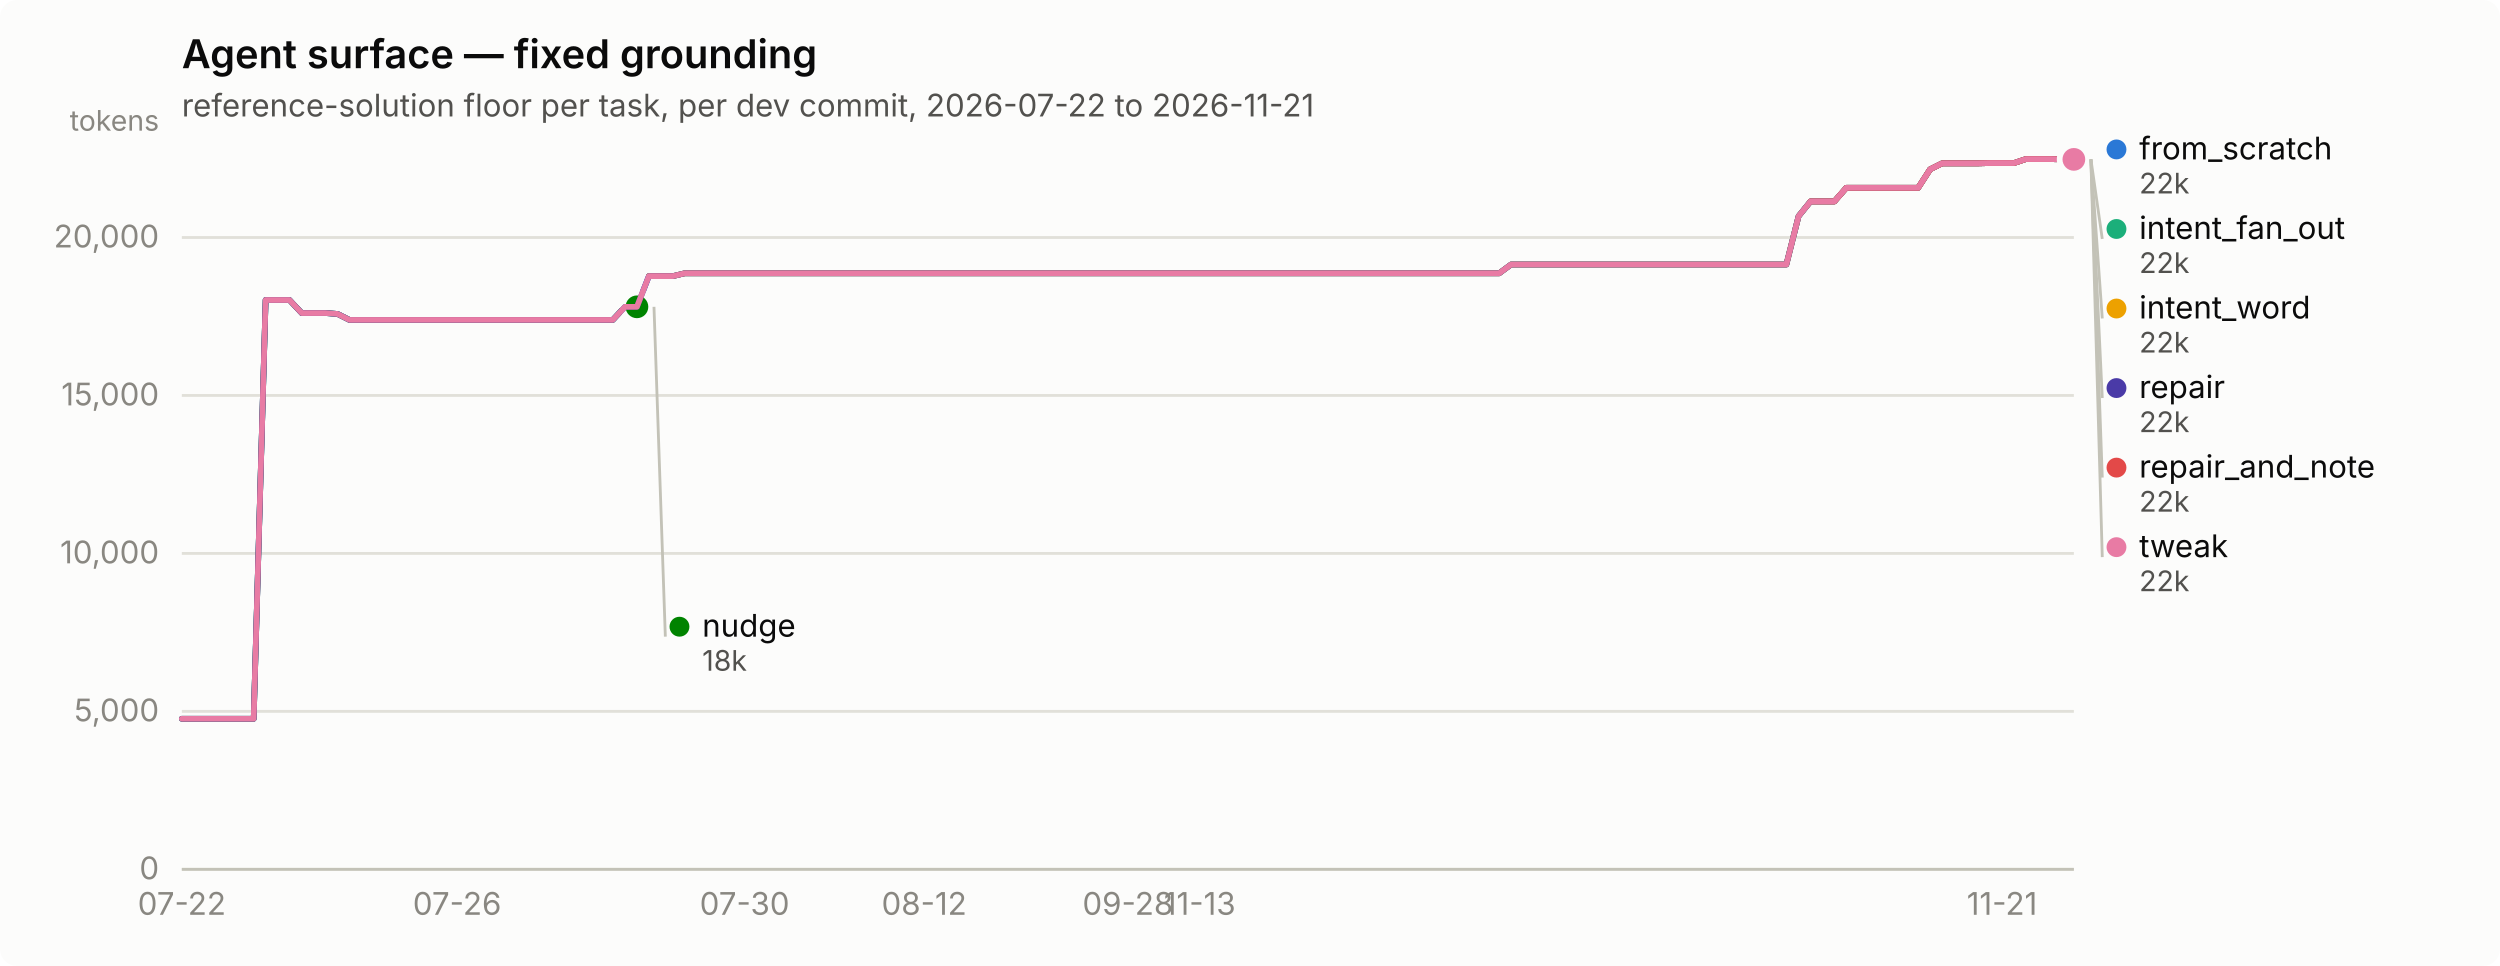
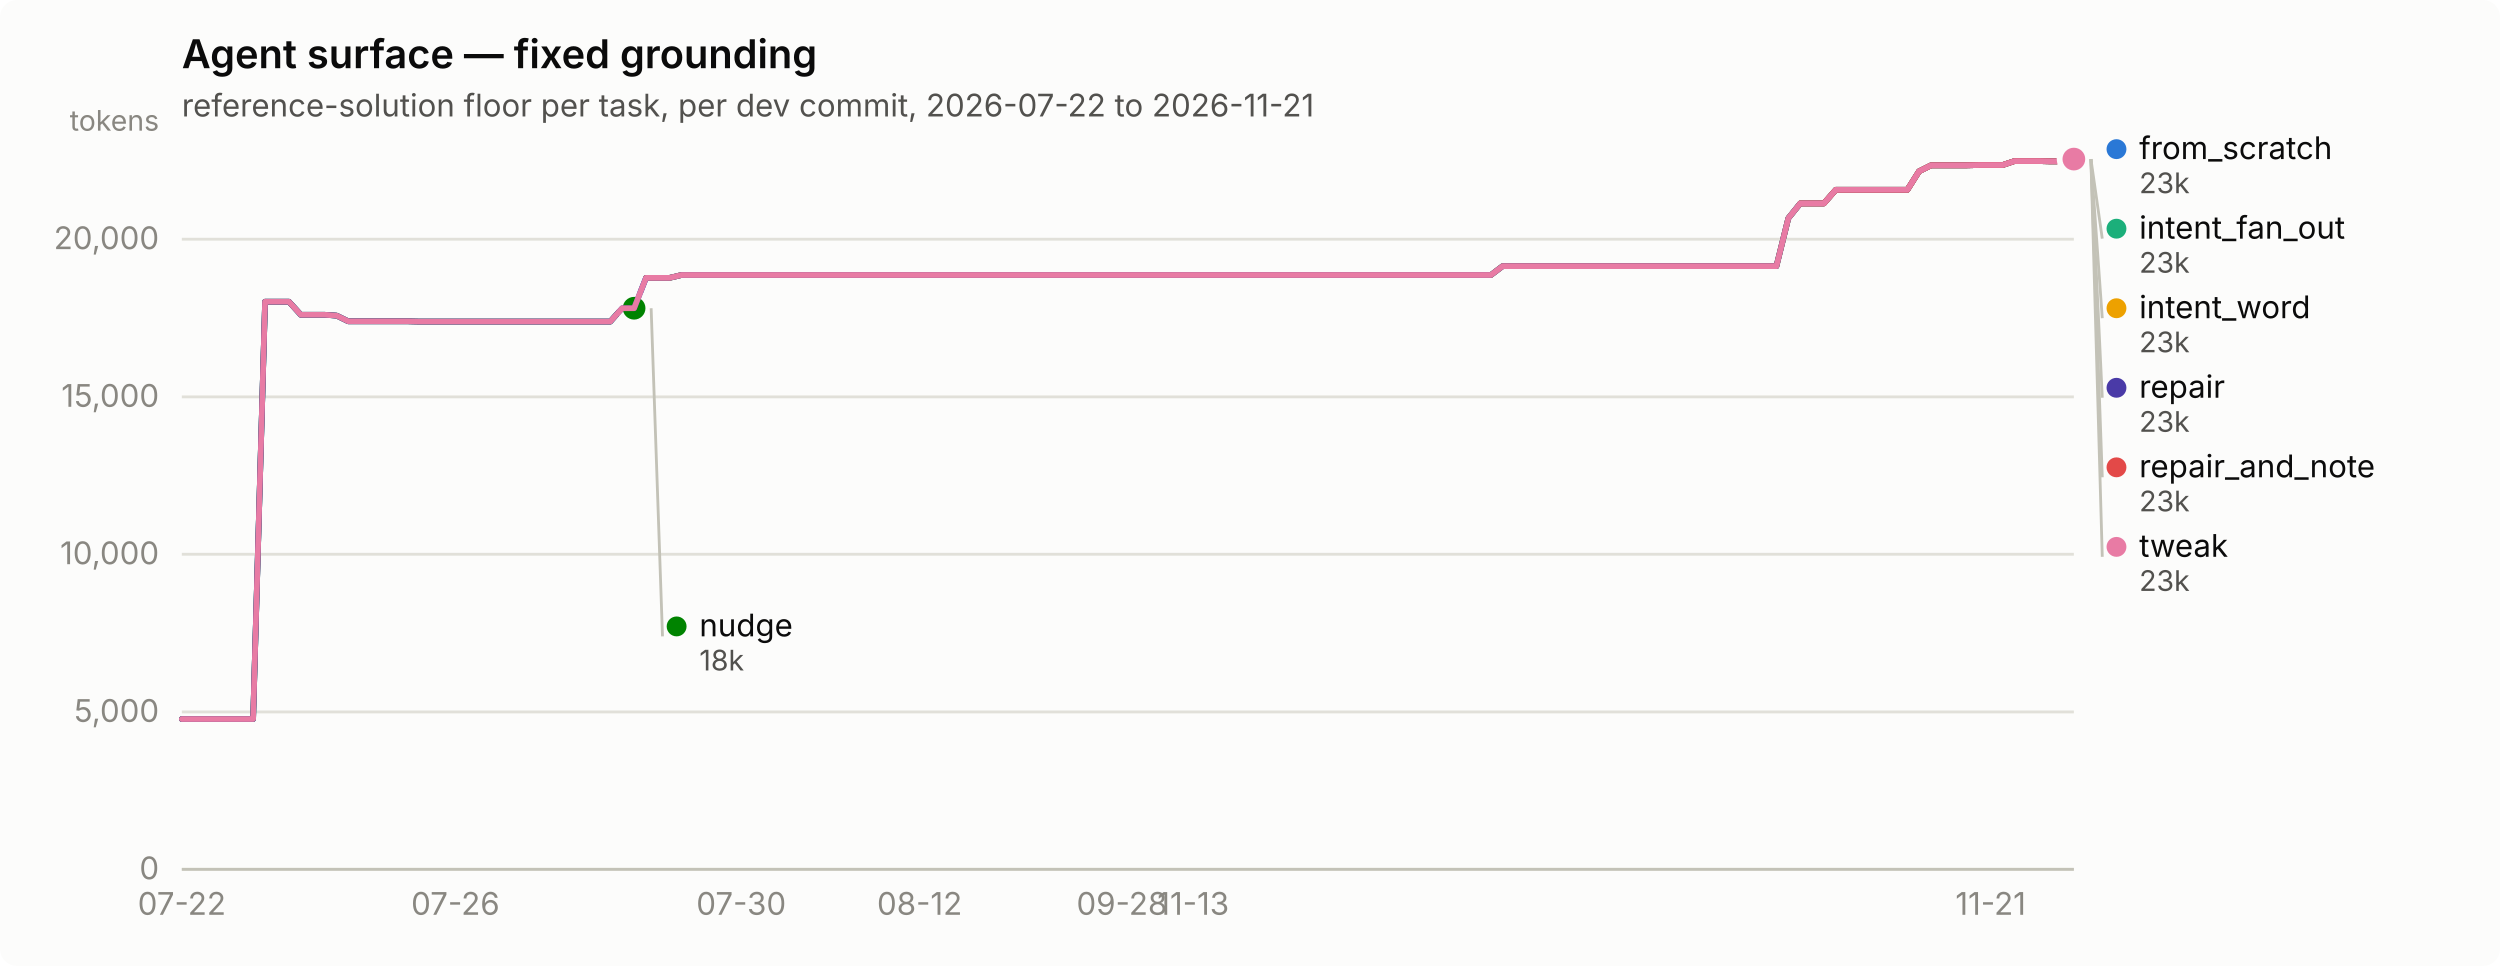
<svg xmlns="http://www.w3.org/2000/svg" width="880" height="340" viewBox="0 0 880 340" role="img" aria-label="Agent surface — fixed grounding">
  <rect width="880" height="340" rx="6" fill="#fcfcfb" />
  <text x="64" y="24" font-family="system-ui, -apple-system, &quot;Segoe UI&quot;, sans-serif" font-size="14" font-weight="600" fill="#0b0b0b">Agent surface — fixed grounding</text>
  <text x="64" y="41" font-family="system-ui, -apple-system, &quot;Segoe UI&quot;, sans-serif" font-size="11" fill="#52514e">reference-solution floor per task, per dev commit, 2026-07-22 to 2026-11-21</text>
  <line x1="64" y1="306.0" x2="730" y2="306.0" stroke="#e1e0d9" stroke-width="1" />
  <text x="56" y="309.5" text-anchor="end" font-family="system-ui, -apple-system, &quot;Segoe UI&quot;, sans-serif" font-size="11" style="font-variant-numeric: tabular-nums" fill="#898781">0</text>
-   <line x1="64" y1="250.4" x2="730" y2="250.4" stroke="#e1e0d9" stroke-width="1" />
-   <text x="56" y="253.9" text-anchor="end" font-family="system-ui, -apple-system, &quot;Segoe UI&quot;, sans-serif" font-size="11" style="font-variant-numeric: tabular-nums" fill="#898781">5,000</text>
-   <line x1="64" y1="194.8" x2="730" y2="194.8" stroke="#e1e0d9" stroke-width="1" />
-   <text x="56" y="198.3" text-anchor="end" font-family="system-ui, -apple-system, &quot;Segoe UI&quot;, sans-serif" font-size="11" style="font-variant-numeric: tabular-nums" fill="#898781">10,000</text>
-   <line x1="64" y1="139.2" x2="730" y2="139.2" stroke="#e1e0d9" stroke-width="1" />
-   <text x="56" y="142.7" text-anchor="end" font-family="system-ui, -apple-system, &quot;Segoe UI&quot;, sans-serif" font-size="11" style="font-variant-numeric: tabular-nums" fill="#898781">15,000</text>
-   <line x1="64" y1="83.6" x2="730" y2="83.6" stroke="#e1e0d9" stroke-width="1" />
-   <text x="56" y="87.1" text-anchor="end" font-family="system-ui, -apple-system, &quot;Segoe UI&quot;, sans-serif" font-size="11" style="font-variant-numeric: tabular-nums" fill="#898781">20,000</text>
+   <line x1="64" y1="250.6" x2="730" y2="250.6" stroke="#e1e0d9" stroke-width="1" />
+   <text x="56" y="254.1" text-anchor="end" font-family="system-ui, -apple-system, &quot;Segoe UI&quot;, sans-serif" font-size="11" style="font-variant-numeric: tabular-nums" fill="#898781">5,000</text>
+   <line x1="64" y1="195.1" x2="730" y2="195.1" stroke="#e1e0d9" stroke-width="1" />
+   <text x="56" y="198.6" text-anchor="end" font-family="system-ui, -apple-system, &quot;Segoe UI&quot;, sans-serif" font-size="11" style="font-variant-numeric: tabular-nums" fill="#898781">10,000</text>
+   <line x1="64" y1="139.7" x2="730" y2="139.7" stroke="#e1e0d9" stroke-width="1" />
+   <text x="56" y="143.2" text-anchor="end" font-family="system-ui, -apple-system, &quot;Segoe UI&quot;, sans-serif" font-size="11" style="font-variant-numeric: tabular-nums" fill="#898781">15,000</text>
+   <line x1="64" y1="84.2" x2="730" y2="84.2" stroke="#e1e0d9" stroke-width="1" />
+   <text x="56" y="87.7" text-anchor="end" font-family="system-ui, -apple-system, &quot;Segoe UI&quot;, sans-serif" font-size="11" style="font-variant-numeric: tabular-nums" fill="#898781">20,000</text>
  <text x="56" y="46" text-anchor="end" font-family="system-ui, -apple-system, &quot;Segoe UI&quot;, sans-serif" font-size="10" fill="#898781">tokens</text>
  <line x1="64" y1="306" x2="730" y2="306" stroke="#c3c2b7" stroke-width="1" />
  <text x="64.0" y="322" text-anchor="middle" font-family="system-ui, -apple-system, &quot;Segoe UI&quot;, sans-serif" font-size="11" style="font-variant-numeric: tabular-nums" fill="#898781">07-22</text>
-   <text x="160.9" y="322" text-anchor="middle" font-family="system-ui, -apple-system, &quot;Segoe UI&quot;, sans-serif" font-size="11" style="font-variant-numeric: tabular-nums" fill="#898781">07-26</text>
-   <text x="262.1" y="322" text-anchor="middle" font-family="system-ui, -apple-system, &quot;Segoe UI&quot;, sans-serif" font-size="11" style="font-variant-numeric: tabular-nums" fill="#898781">07-30</text>
-   <text x="325.3" y="322" text-anchor="middle" font-family="system-ui, -apple-system, &quot;Segoe UI&quot;, sans-serif" font-size="11" style="font-variant-numeric: tabular-nums" fill="#898781">08-12</text>
-   <text x="397.0" y="322" text-anchor="middle" font-family="system-ui, -apple-system, &quot;Segoe UI&quot;, sans-serif" font-size="11" style="font-variant-numeric: tabular-nums" fill="#898781">09-28</text>
-   <text x="422.3" y="322" text-anchor="middle" font-family="system-ui, -apple-system, &quot;Segoe UI&quot;, sans-serif" font-size="11" style="font-variant-numeric: tabular-nums" fill="#898781">11-13</text>
-   <text x="704.7" y="322" text-anchor="middle" font-family="system-ui, -apple-system, &quot;Segoe UI&quot;, sans-serif" font-size="11" style="font-variant-numeric: tabular-nums" fill="#898781">11-21</text>
-   <path d="M64.0,253.0 L68.2,253.0 L72.4,253.0 L76.6,253.0 L80.9,253.0 L85.1,253.0 L89.3,253.0 L93.5,105.6 L97.7,105.6 L101.9,105.6 L106.2,110.2 L110.4,110.2 L114.6,110.2 L118.8,110.5 L123.0,112.6 L127.2,112.6 L131.4,112.6 L135.7,112.6 L139.9,112.6 L144.1,112.6 L148.3,112.6 L152.5,112.6 L156.7,112.6 L160.9,112.6 L165.2,112.6 L169.4,112.6 L173.6,112.6 L177.8,112.6 L182.0,112.6 L186.2,112.6 L190.5,112.6 L194.7,112.6 L198.9,112.6 L203.1,112.6 L207.3,112.6 L211.5,112.6 L215.7,112.6 L220.0,108.0 L224.2,108.0 L228.4,97.2 L232.6,97.2 L236.8,97.2 L241.0,96.2 L245.3,96.2 L249.5,96.2 L253.7,96.2 L257.9,96.2 L262.1,96.2 L266.3,96.2 L270.5,96.2 L274.8,96.2 L279.0,96.2 L283.2,96.2 L287.4,96.2 L291.6,96.2 L295.8,96.2 L300.1,96.2 L304.3,96.2 L308.5,96.2 L312.7,96.2 L316.9,96.2 L321.1,96.2 L325.3,96.2 L329.6,96.2 L333.8,96.2 L338.0,96.2 L342.2,96.2 L346.4,96.2 L350.6,96.2 L354.8,96.2 L359.1,96.2 L363.3,96.2 L367.5,96.2 L371.7,96.2 L375.9,96.2 L380.1,96.2 L384.4,96.2 L388.6,96.2 L392.8,96.2 L397.0,96.2 L401.2,96.2 L405.4,96.2 L409.6,96.2 L413.9,96.2 L418.1,96.2 L422.3,96.2 L426.5,96.2 L430.7,96.2 L434.9,96.2 L439.2,96.2 L443.4,96.2 L447.6,96.2 L451.8,96.2 L456.0,96.2 L460.2,96.2 L464.4,96.2 L468.7,96.2 L472.9,96.2 L477.1,96.2 L481.3,96.2 L485.5,96.2 L489.7,96.2 L493.9,96.2 L498.2,96.2 L502.4,96.2 L506.6,96.2 L510.8,96.2 L515.0,96.2 L519.2,96.2 L523.5,96.2 L527.7,96.2 L531.9,93.1 L536.1,93.1 L540.3,93.1 L544.5,93.1 L548.7,93.1 L553.0,93.1 L557.2,93.1 L561.4,93.1 L565.6,93.1 L569.8,93.1 L574.0,93.1 L578.3,93.1 L582.5,93.1 L586.7,93.1 L590.9,93.1 L595.1,93.1 L599.3,93.1 L603.5,93.1 L607.8,93.1 L612.0,93.1 L616.2,93.1 L620.4,93.1 L624.6,93.1 L628.8,93.1 L633.1,76.1 L637.3,70.9 L641.5,70.9 L645.7,70.9 L649.9,66.1 L654.1,66.1 L658.3,66.1 L662.6,66.1 L666.8,66.1 L671.0,66.1 L675.2,66.1 L679.4,59.6 L683.6,57.5 L687.8,57.5 L692.1,57.5 L696.3,57.5 L700.5,57.4 L704.7,57.4 L708.9,57.4 L713.1,56.0 L717.4,56.0 L721.6,56.0 L725.8,56.1 L730.0,56.1" fill="none" stroke="#2a78d6" stroke-width="2" stroke-linejoin="round" stroke-linecap="round" />
-   <circle cx="730.0" cy="56.1" r="6" fill="#fcfcfb" />
-   <circle cx="730.0" cy="56.1" r="4" fill="#2a78d6" />
-   <path d="M228.4,97.2 L232.6,97.2 L236.8,97.2 L241.0,96.2 L245.3,96.2 L249.5,96.2 L253.7,96.2 L257.9,96.2 L262.1,96.2 L266.3,96.2 L270.5,96.2 L274.8,96.2 L279.0,96.2 L283.2,96.2 L287.4,96.2 L291.6,96.2 L295.8,96.2 L300.1,96.2 L304.3,96.2 L308.5,96.2 L312.7,96.2 L316.9,96.2 L321.1,96.2 L325.3,96.2 L329.6,96.2 L333.8,96.2 L338.0,96.2 L342.2,96.2 L346.4,96.2 L350.6,96.2 L354.8,96.2 L359.1,96.2 L363.3,96.2 L367.5,96.2 L371.7,96.2 L375.9,96.2 L380.1,96.2 L384.4,96.2 L388.6,96.2 L392.8,96.2 L397.0,96.2 L401.2,96.2 L405.4,96.2 L409.6,96.2 L413.9,96.2 L418.1,96.2 L422.3,96.2 L426.5,96.2 L430.7,96.2 L434.9,96.2 L439.2,96.2 L443.4,96.2 L447.6,96.2 L451.8,96.2 L456.0,96.2 L460.2,96.2 L464.4,96.2 L468.7,96.2 L472.9,96.2 L477.1,96.2 L481.3,96.2 L485.5,96.2 L489.7,96.2 L493.9,96.2 L498.2,96.2 L502.4,96.2 L506.6,96.2 L510.8,96.2 L515.0,96.2 L519.2,96.2 L523.5,96.2 L527.7,96.2 L531.9,93.1 L536.1,93.1 L540.3,93.1 L544.5,93.1 L548.7,93.1 L553.0,93.1 L557.2,93.1 L561.4,93.1 L565.6,93.1 L569.8,93.1 L574.0,93.1 L578.3,93.1 L582.5,93.1 L586.7,93.1 L590.9,93.1 L595.1,93.1 L599.3,93.1 L603.5,93.1 L607.8,93.1 L612.0,93.1 L616.2,93.1 L620.4,93.1 L624.6,93.1 L628.8,93.1 L633.1,76.1 L637.3,70.9 L641.5,70.9 L645.7,70.9 L649.9,66.1 L654.1,66.1 L658.3,66.1 L662.6,66.1 L666.8,66.1 L671.0,66.1 L675.2,66.1 L679.4,59.6 L683.6,57.5 L687.8,57.5 L692.1,57.5 L696.3,57.5 L700.5,57.4 L704.7,57.4 L708.9,57.4 L713.1,56.0 L717.4,56.0 L721.6,56.0 L725.8,56.1 L730.0,56.1" fill="none" stroke="#1baf7a" stroke-width="2" stroke-linejoin="round" stroke-linecap="round" />
-   <circle cx="730.0" cy="56.1" r="6" fill="#fcfcfb" />
-   <circle cx="730.0" cy="56.1" r="4" fill="#1baf7a" />
-   <path d="M228.4,97.2 L232.6,97.2 L236.8,97.2 L241.0,96.2 L245.3,96.2 L249.5,96.2 L253.7,96.2 L257.9,96.2 L262.1,96.2 L266.3,96.2 L270.5,96.2 L274.8,96.2 L279.0,96.2 L283.2,96.2 L287.4,96.2 L291.6,96.2 L295.8,96.2 L300.1,96.2 L304.3,96.2 L308.5,96.2 L312.7,96.2 L316.9,96.2 L321.1,96.2 L325.3,96.2 L329.6,96.2 L333.8,96.2 L338.0,96.2 L342.2,96.2 L346.4,96.2 L350.6,96.2 L354.8,96.2 L359.1,96.2 L363.3,96.2 L367.5,96.2 L371.7,96.2 L375.9,96.2 L380.1,96.2 L384.4,96.2 L388.6,96.2 L392.8,96.2 L397.0,96.2 L401.2,96.2 L405.4,96.2 L409.6,96.2 L413.9,96.2 L418.1,96.2 L422.3,96.2 L426.5,96.2 L430.7,96.2 L434.9,96.2 L439.2,96.2 L443.4,96.2 L447.6,96.2 L451.8,96.2 L456.0,96.2 L460.2,96.2 L464.4,96.2 L468.7,96.2 L472.9,96.2 L477.1,96.2 L481.3,96.2 L485.5,96.2 L489.7,96.2 L493.9,96.2 L498.2,96.2 L502.4,96.2 L506.6,96.2 L510.8,96.2 L515.0,96.2 L519.2,96.2 L523.5,96.2 L527.7,96.2 L531.9,93.1 L536.1,93.1 L540.3,93.1 L544.5,93.1 L548.7,93.1 L553.0,93.1 L557.2,93.1 L561.4,93.1 L565.6,93.1 L569.8,93.1 L574.0,93.1 L578.3,93.1 L582.5,93.1 L586.7,93.1 L590.9,93.1 L595.1,93.1 L599.3,93.1 L603.5,93.1 L607.8,93.1 L612.0,93.1 L616.2,93.1 L620.4,93.1 L624.6,93.1 L628.8,93.1 L633.1,76.1 L637.3,70.9 L641.5,70.9 L645.7,70.9 L649.9,66.1 L654.1,66.1 L658.3,66.1 L662.6,66.1 L666.8,66.1 L671.0,66.1 L675.2,66.1 L679.4,59.6 L683.6,57.5 L687.8,57.5 L692.1,57.5 L696.3,57.5 L700.5,57.4 L704.7,57.4 L708.9,57.4 L713.1,56.0 L717.4,56.0 L721.6,56.0 L725.8,56.1 L730.0,56.1" fill="none" stroke="#eda100" stroke-width="2" stroke-linejoin="round" stroke-linecap="round" />
-   <circle cx="730.0" cy="56.1" r="6" fill="#fcfcfb" />
-   <circle cx="730.0" cy="56.1" r="4" fill="#eda100" />
-   <path d="M64.0,253.0 L68.2,253.0 L72.4,253.0 L76.6,253.0 L80.9,253.0 L85.1,253.0 L89.3,253.0 L93.5,105.6 L97.7,105.6 L101.9,105.6 L106.2,110.2 L110.4,110.2 L114.6,110.2 L118.8,110.5 L123.0,112.6 L127.2,112.6 L131.4,112.6 L135.7,112.6 L139.9,112.6 L144.1,112.6 L148.3,112.6 L152.5,112.6 L156.7,112.6 L160.9,112.6 L165.2,112.6 L169.4,112.6 L173.6,112.6 L177.8,112.6 L182.0,112.6 L186.2,112.6 L190.5,112.6 L194.7,112.6 L198.9,112.6 L203.1,112.6 L207.3,112.6 L211.5,112.6 L215.7,112.6 L220.0,108.0 L224.2,108.0" fill="none" stroke="#008300" stroke-width="2" stroke-linejoin="round" stroke-linecap="round" />
-   <circle cx="224.2" cy="108.0" r="6" fill="#fcfcfb" />
-   <circle cx="224.2" cy="108.0" r="4" fill="#008300" />
-   <path d="M64.0,253.0 L68.2,253.0 L72.4,253.0 L76.6,253.0 L80.9,253.0 L85.1,253.0 L89.3,253.0 L93.5,105.6 L97.7,105.6 L101.9,105.6 L106.2,110.2 L110.4,110.2 L114.6,110.2 L118.8,110.5 L123.0,112.6 L127.2,112.6 L131.4,112.6 L135.7,112.6 L139.9,112.6 L144.1,112.6 L148.3,112.6 L152.5,112.6 L156.7,112.6 L160.9,112.6 L165.2,112.6 L169.4,112.6 L173.6,112.6 L177.8,112.6 L182.0,112.6 L186.2,112.6 L190.5,112.6 L194.7,112.6 L198.9,112.6 L203.1,112.6 L207.3,112.6 L211.5,112.6 L215.7,112.6 L220.0,108.0 L224.2,108.0 L228.4,97.2 L232.6,97.2 L236.8,97.2 L241.0,96.2 L245.3,96.2 L249.5,96.2 L253.7,96.2 L257.9,96.2 L262.1,96.2 L266.3,96.2 L270.5,96.2 L274.8,96.2 L279.0,96.2 L283.2,96.2 L287.4,96.2 L291.6,96.2 L295.8,96.2 L300.1,96.2 L304.3,96.2 L308.5,96.2 L312.7,96.2 L316.9,96.2 L321.1,96.2 L325.3,96.2 L329.6,96.2 L333.8,96.2 L338.0,96.2 L342.2,96.2 L346.4,96.2 L350.6,96.2 L354.8,96.2 L359.1,96.2 L363.3,96.2 L367.5,96.2 L371.7,96.2 L375.9,96.2 L380.1,96.2 L384.4,96.2 L388.6,96.2 L392.8,96.2 L397.0,96.2 L401.2,96.2 L405.4,96.2 L409.6,96.2 L413.9,96.2 L418.1,96.2 L422.3,96.2 L426.5,96.2 L430.7,96.2 L434.9,96.2 L439.2,96.2 L443.4,96.2 L447.6,96.2 L451.8,96.2 L456.0,96.2 L460.2,96.2 L464.4,96.2 L468.7,96.2 L472.9,96.2 L477.1,96.2 L481.3,96.2 L485.5,96.2 L489.7,96.2 L493.9,96.2 L498.2,96.2 L502.4,96.2 L506.6,96.2 L510.8,96.2 L515.0,96.2 L519.2,96.2 L523.5,96.2 L527.7,96.2 L531.9,93.1 L536.1,93.1 L540.3,93.1 L544.5,93.1 L548.7,93.1 L553.0,93.1 L557.2,93.1 L561.4,93.1 L565.6,93.1 L569.8,93.1 L574.0,93.1 L578.3,93.1 L582.5,93.1 L586.7,93.1 L590.9,93.1 L595.1,93.1 L599.3,93.1 L603.5,93.1 L607.8,93.1 L612.0,93.1 L616.2,93.1 L620.4,93.1 L624.6,93.1 L628.8,93.1 L633.1,76.1 L637.3,70.9 L641.5,70.9 L645.7,70.9 L649.9,66.1 L654.1,66.1 L658.3,66.1 L662.6,66.1 L666.8,66.1 L671.0,66.1 L675.2,66.1 L679.4,59.6 L683.6,57.5 L687.8,57.5 L692.1,57.5 L696.3,57.5 L700.5,57.4 L704.7,57.4 L708.9,57.4 L713.1,56.0 L717.4,56.0 L721.6,56.0 L725.8,56.1 L730.0,56.1" fill="none" stroke="#4a3aa7" stroke-width="2" stroke-linejoin="round" stroke-linecap="round" />
-   <circle cx="730.0" cy="56.1" r="6" fill="#fcfcfb" />
-   <circle cx="730.0" cy="56.1" r="4" fill="#4a3aa7" />
-   <path d="M637.3,70.9 L641.5,70.9 L645.7,70.9 L649.9,66.1 L654.1,66.1 L658.3,66.1 L662.6,66.1 L666.8,66.1 L671.0,66.1 L675.2,66.1 L679.4,59.6 L683.6,57.5 L687.8,57.5 L692.1,57.5 L696.3,57.5 L700.5,57.4 L704.7,57.4 L708.9,57.4 L713.1,56.0 L717.4,56.0 L721.6,56.0 L725.8,56.1 L730.0,56.1" fill="none" stroke="#e34948" stroke-width="2" stroke-linejoin="round" stroke-linecap="round" />
-   <circle cx="730.0" cy="56.1" r="6" fill="#fcfcfb" />
-   <circle cx="730.0" cy="56.1" r="4" fill="#e34948" />
-   <path d="M64.0,253.0 L68.2,253.0 L72.4,253.0 L76.6,253.0 L80.9,253.0 L85.1,253.0 L89.3,253.0 L93.5,105.6 L97.7,105.6 L101.9,105.6 L106.2,110.2 L110.4,110.2 L114.6,110.2 L118.8,110.5 L123.0,112.6 L127.2,112.6 L131.4,112.6 L135.7,112.6 L139.9,112.6 L144.1,112.6 L148.3,112.6 L152.5,112.6 L156.7,112.6 L160.9,112.6 L165.2,112.6 L169.4,112.6 L173.6,112.6 L177.8,112.6 L182.0,112.6 L186.2,112.6 L190.5,112.6 L194.7,112.6 L198.9,112.6 L203.1,112.6 L207.3,112.6 L211.5,112.6 L215.7,112.6 L220.0,108.0 L224.2,108.0 L228.4,97.2 L232.6,97.2 L236.8,97.2 L241.0,96.2 L245.3,96.2 L249.5,96.2 L253.7,96.2 L257.9,96.2 L262.1,96.2 L266.3,96.2 L270.5,96.2 L274.8,96.2 L279.0,96.2 L283.2,96.2 L287.4,96.2 L291.6,96.2 L295.8,96.2 L300.1,96.2 L304.3,96.2 L308.5,96.2 L312.7,96.2 L316.9,96.2 L321.1,96.2 L325.3,96.2 L329.6,96.2 L333.8,96.2 L338.0,96.2 L342.2,96.2 L346.4,96.2 L350.6,96.2 L354.8,96.2 L359.1,96.2 L363.3,96.2 L367.5,96.2 L371.7,96.2 L375.9,96.2 L380.1,96.2 L384.4,96.2 L388.6,96.2 L392.8,96.2 L397.0,96.2 L401.2,96.2 L405.4,96.2 L409.6,96.2 L413.9,96.2 L418.1,96.2 L422.3,96.2 L426.5,96.2 L430.7,96.2 L434.9,96.2 L439.2,96.2 L443.4,96.2 L447.6,96.2 L451.8,96.2 L456.0,96.2 L460.2,96.2 L464.4,96.2 L468.7,96.2 L472.9,96.2 L477.1,96.2 L481.3,96.2 L485.5,96.2 L489.7,96.2 L493.9,96.2 L498.2,96.2 L502.4,96.2 L506.6,96.2 L510.8,96.2 L515.0,96.2 L519.2,96.2 L523.5,96.2 L527.7,96.2 L531.9,93.1 L536.1,93.1 L540.3,93.1 L544.5,93.1 L548.7,93.1 L553.0,93.1 L557.2,93.1 L561.4,93.1 L565.6,93.1 L569.8,93.1 L574.0,93.1 L578.3,93.1 L582.5,93.1 L586.7,93.1 L590.9,93.1 L595.1,93.1 L599.3,93.1 L603.5,93.1 L607.8,93.1 L612.0,93.1 L616.2,93.1 L620.4,93.1 L624.6,93.1 L628.8,93.1 L633.1,76.1 L637.3,70.9 L641.5,70.9 L645.7,70.9 L649.9,66.1 L654.1,66.1 L658.3,66.1 L662.6,66.1 L666.8,66.1 L671.0,66.1 L675.2,66.1 L679.4,59.6 L683.6,57.5 L687.8,57.5 L692.1,57.5 L696.3,57.5 L700.5,57.4 L704.7,57.4 L708.9,57.4 L713.1,56.0 L717.4,56.0 L721.6,56.0 L725.8,56.1 L730.0,56.1" fill="none" stroke="#e87ba4" stroke-width="2" stroke-linejoin="round" stroke-linecap="round" />
-   <circle cx="730.0" cy="56.1" r="6" fill="#fcfcfb" />
-   <circle cx="730.0" cy="56.1" r="4" fill="#e87ba4" />
-   <circle cx="745.0" cy="52.6" r="3.5" fill="#2a78d6" />
-   <text x="753.0" y="56.1" font-family="system-ui, -apple-system, &quot;Segoe UI&quot;, sans-serif" font-size="11" fill="#0b0b0b">from_scratch</text>
-   <text x="753.0" y="68.1" font-family="system-ui, -apple-system, &quot;Segoe UI&quot;, sans-serif" font-size="10" style="font-variant-numeric: tabular-nums" fill="#52514e">22k</text>
-   <line x1="736.0" y1="56.1" x2="740.0" y2="84.1" stroke="#c3c2b7" stroke-width="1" />
-   <circle cx="745.0" cy="80.6" r="3.5" fill="#1baf7a" />
-   <text x="753.0" y="84.1" font-family="system-ui, -apple-system, &quot;Segoe UI&quot;, sans-serif" font-size="11" fill="#0b0b0b">intent_fan_out</text>
-   <text x="753.0" y="96.1" font-family="system-ui, -apple-system, &quot;Segoe UI&quot;, sans-serif" font-size="10" style="font-variant-numeric: tabular-nums" fill="#52514e">22k</text>
-   <line x1="736.0" y1="56.1" x2="740.0" y2="112.1" stroke="#c3c2b7" stroke-width="1" />
-   <circle cx="745.0" cy="108.6" r="3.5" fill="#eda100" />
-   <text x="753.0" y="112.1" font-family="system-ui, -apple-system, &quot;Segoe UI&quot;, sans-serif" font-size="11" fill="#0b0b0b">intent_word</text>
-   <text x="753.0" y="124.1" font-family="system-ui, -apple-system, &quot;Segoe UI&quot;, sans-serif" font-size="10" style="font-variant-numeric: tabular-nums" fill="#52514e">22k</text>
-   <line x1="736.0" y1="56.1" x2="740.0" y2="140.1" stroke="#c3c2b7" stroke-width="1" />
-   <circle cx="745.0" cy="136.6" r="3.5" fill="#4a3aa7" />
-   <text x="753.0" y="140.1" font-family="system-ui, -apple-system, &quot;Segoe UI&quot;, sans-serif" font-size="11" fill="#0b0b0b">repair</text>
-   <text x="753.0" y="152.1" font-family="system-ui, -apple-system, &quot;Segoe UI&quot;, sans-serif" font-size="10" style="font-variant-numeric: tabular-nums" fill="#52514e">22k</text>
-   <line x1="736.0" y1="56.1" x2="740.0" y2="168.1" stroke="#c3c2b7" stroke-width="1" />
-   <circle cx="745.0" cy="164.6" r="3.5" fill="#e34948" />
-   <text x="753.0" y="168.1" font-family="system-ui, -apple-system, &quot;Segoe UI&quot;, sans-serif" font-size="11" fill="#0b0b0b">repair_and_note</text>
-   <text x="753.0" y="180.1" font-family="system-ui, -apple-system, &quot;Segoe UI&quot;, sans-serif" font-size="10" style="font-variant-numeric: tabular-nums" fill="#52514e">22k</text>
-   <line x1="736.0" y1="56.1" x2="740.0" y2="196.1" stroke="#c3c2b7" stroke-width="1" />
-   <circle cx="745.0" cy="192.6" r="3.5" fill="#e87ba4" />
-   <text x="753.0" y="196.1" font-family="system-ui, -apple-system, &quot;Segoe UI&quot;, sans-serif" font-size="11" fill="#0b0b0b">tweak</text>
-   <text x="753.0" y="208.1" font-family="system-ui, -apple-system, &quot;Segoe UI&quot;, sans-serif" font-size="10" style="font-variant-numeric: tabular-nums" fill="#52514e">22k</text>
-   <line x1="230.2" y1="108.0" x2="234.2" y2="224.1" stroke="#c3c2b7" stroke-width="1" />
-   <circle cx="239.177" cy="220.6" r="3.5" fill="#008300" />
-   <text x="247.177" y="224.1" font-family="system-ui, -apple-system, &quot;Segoe UI&quot;, sans-serif" font-size="11" fill="#0b0b0b">nudge</text>
-   <text x="247.177" y="236.1" font-family="system-ui, -apple-system, &quot;Segoe UI&quot;, sans-serif" font-size="10" style="font-variant-numeric: tabular-nums" fill="#52514e">18k</text>
+   <text x="160.3" y="322" text-anchor="middle" font-family="system-ui, -apple-system, &quot;Segoe UI&quot;, sans-serif" font-size="11" style="font-variant-numeric: tabular-nums" fill="#898781">07-26</text>
+   <text x="260.9" y="322" text-anchor="middle" font-family="system-ui, -apple-system, &quot;Segoe UI&quot;, sans-serif" font-size="11" style="font-variant-numeric: tabular-nums" fill="#898781">07-30</text>
+   <text x="323.7" y="322" text-anchor="middle" font-family="system-ui, -apple-system, &quot;Segoe UI&quot;, sans-serif" font-size="11" style="font-variant-numeric: tabular-nums" fill="#898781">08-12</text>
+   <text x="394.9" y="322" text-anchor="middle" font-family="system-ui, -apple-system, &quot;Segoe UI&quot;, sans-serif" font-size="11" style="font-variant-numeric: tabular-nums" fill="#898781">09-28</text>
+   <text x="420.0" y="322" text-anchor="middle" font-family="system-ui, -apple-system, &quot;Segoe UI&quot;, sans-serif" font-size="11" style="font-variant-numeric: tabular-nums" fill="#898781">11-13</text>
+   <text x="700.7" y="322" text-anchor="middle" font-family="system-ui, -apple-system, &quot;Segoe UI&quot;, sans-serif" font-size="11" style="font-variant-numeric: tabular-nums" fill="#898781">11-21</text>
+   <path d="M64.0,253.1 L68.2,253.1 L72.4,253.1 L76.6,253.1 L80.8,253.1 L84.9,253.1 L89.1,253.1 L93.3,106.2 L97.5,106.2 L101.7,106.2 L105.9,110.8 L110.1,110.8 L114.3,110.8 L118.5,111.1 L122.6,113.1 L126.8,113.1 L131.0,113.1 L135.2,113.1 L139.4,113.1 L143.6,113.1 L147.8,113.2 L152.0,113.2 L156.2,113.2 L160.3,113.2 L164.5,113.2 L168.7,113.2 L172.9,113.2 L177.1,113.2 L181.3,113.2 L185.5,113.2 L189.7,113.2 L193.8,113.2 L198.0,113.2 L202.2,113.2 L206.4,113.2 L210.6,113.2 L214.8,113.2 L219.0,108.5 L223.2,108.5 L227.4,97.8 L231.5,97.8 L235.7,97.8 L239.9,96.8 L244.1,96.8 L248.3,96.8 L252.5,96.8 L256.7,96.8 L260.9,96.8 L265.1,96.8 L269.2,96.8 L273.4,96.8 L277.6,96.8 L281.8,96.8 L286.0,96.8 L290.2,96.8 L294.4,96.8 L298.6,96.8 L302.8,96.8 L306.9,96.8 L311.1,96.8 L315.3,96.8 L319.5,96.8 L323.7,96.8 L327.9,96.8 L332.1,96.8 L336.3,96.8 L340.5,96.8 L344.6,96.8 L348.8,96.8 L353.0,96.8 L357.2,96.8 L361.4,96.8 L365.6,96.8 L369.8,96.8 L374.0,96.8 L378.2,96.8 L382.3,96.8 L386.5,96.8 L390.7,96.8 L394.9,96.8 L399.1,96.8 L403.3,96.8 L407.5,96.8 L411.7,96.8 L415.8,96.8 L420.0,96.8 L424.2,96.8 L428.4,96.8 L432.6,96.8 L436.8,96.8 L441.0,96.8 L445.2,96.8 L449.4,96.8 L453.5,96.8 L457.7,96.8 L461.9,96.8 L466.1,96.8 L470.3,96.8 L474.5,96.8 L478.7,96.8 L482.9,96.8 L487.1,96.8 L491.2,96.8 L495.4,96.8 L499.6,96.8 L503.8,96.8 L508.0,96.8 L512.2,96.8 L516.4,96.8 L520.6,96.8 L524.8,96.8 L528.9,93.7 L533.1,93.7 L537.3,93.7 L541.5,93.7 L545.7,93.7 L549.9,93.7 L554.1,93.7 L558.3,93.7 L562.5,93.7 L566.6,93.7 L570.8,93.7 L575.0,93.7 L579.2,93.7 L583.4,93.7 L587.6,93.7 L591.8,93.7 L596.0,93.7 L600.2,93.7 L604.3,93.7 L608.5,93.7 L612.7,93.7 L616.9,93.7 L621.1,93.7 L625.3,93.7 L629.5,76.8 L633.7,71.6 L637.8,71.6 L642.0,71.6 L646.2,66.8 L650.4,66.8 L654.6,66.8 L658.8,66.8 L663.0,66.8 L667.2,66.8 L671.4,66.8 L675.5,60.3 L679.7,58.2 L683.9,58.2 L688.1,58.2 L692.3,58.2 L696.5,58.1 L700.7,58.1 L704.9,58.1 L709.1,56.7 L713.2,56.7 L717.4,56.7 L721.6,56.8 L725.8,56.8 L730.0,56.0" fill="none" stroke="#2a78d6" stroke-width="2" stroke-linejoin="round" stroke-linecap="round" />
+   <circle cx="730.0" cy="56.0" r="6" fill="#fcfcfb" />
+   <circle cx="730.0" cy="56.0" r="4" fill="#2a78d6" />
+   <path d="M227.4,97.8 L231.5,97.8 L235.7,97.8 L239.9,96.8 L244.1,96.8 L248.3,96.8 L252.5,96.8 L256.7,96.8 L260.9,96.8 L265.1,96.8 L269.2,96.8 L273.4,96.8 L277.6,96.8 L281.8,96.8 L286.0,96.8 L290.2,96.8 L294.4,96.8 L298.6,96.8 L302.8,96.8 L306.9,96.8 L311.1,96.8 L315.3,96.8 L319.5,96.8 L323.7,96.8 L327.9,96.8 L332.1,96.8 L336.3,96.8 L340.5,96.8 L344.6,96.8 L348.8,96.8 L353.0,96.8 L357.2,96.8 L361.4,96.8 L365.6,96.8 L369.8,96.8 L374.0,96.8 L378.2,96.8 L382.3,96.8 L386.5,96.8 L390.7,96.8 L394.9,96.8 L399.1,96.8 L403.3,96.8 L407.5,96.8 L411.7,96.8 L415.8,96.8 L420.0,96.8 L424.2,96.8 L428.4,96.8 L432.6,96.8 L436.8,96.8 L441.0,96.8 L445.2,96.8 L449.4,96.8 L453.5,96.8 L457.7,96.8 L461.9,96.8 L466.1,96.8 L470.3,96.8 L474.5,96.8 L478.7,96.8 L482.9,96.8 L487.1,96.8 L491.2,96.8 L495.4,96.8 L499.6,96.8 L503.8,96.8 L508.0,96.8 L512.2,96.8 L516.4,96.8 L520.6,96.8 L524.8,96.8 L528.9,93.7 L533.1,93.7 L537.3,93.7 L541.5,93.7 L545.7,93.7 L549.9,93.7 L554.1,93.7 L558.3,93.7 L562.5,93.7 L566.6,93.7 L570.8,93.7 L575.0,93.7 L579.2,93.7 L583.4,93.7 L587.6,93.7 L591.8,93.7 L596.0,93.7 L600.2,93.7 L604.3,93.7 L608.5,93.7 L612.7,93.7 L616.9,93.7 L621.1,93.7 L625.3,93.7 L629.5,76.8 L633.7,71.6 L637.8,71.6 L642.0,71.6 L646.2,66.8 L650.4,66.8 L654.6,66.8 L658.8,66.8 L663.0,66.8 L667.2,66.8 L671.4,66.8 L675.5,60.3 L679.7,58.2 L683.9,58.2 L688.1,58.2 L692.3,58.2 L696.5,58.1 L700.7,58.1 L704.9,58.1 L709.1,56.7 L713.2,56.7 L717.4,56.7 L721.6,56.8 L725.8,56.8 L730.0,56.0" fill="none" stroke="#1baf7a" stroke-width="2" stroke-linejoin="round" stroke-linecap="round" />
+   <circle cx="730.0" cy="56.0" r="6" fill="#fcfcfb" />
+   <circle cx="730.0" cy="56.0" r="4" fill="#1baf7a" />
+   <path d="M227.4,97.8 L231.5,97.8 L235.7,97.8 L239.9,96.8 L244.1,96.8 L248.3,96.8 L252.5,96.8 L256.7,96.8 L260.9,96.8 L265.1,96.8 L269.2,96.8 L273.4,96.8 L277.6,96.8 L281.8,96.8 L286.0,96.8 L290.2,96.8 L294.4,96.8 L298.6,96.8 L302.8,96.8 L306.9,96.8 L311.1,96.8 L315.3,96.8 L319.5,96.8 L323.7,96.8 L327.9,96.8 L332.1,96.8 L336.3,96.8 L340.5,96.8 L344.6,96.8 L348.8,96.8 L353.0,96.8 L357.2,96.8 L361.4,96.8 L365.6,96.8 L369.8,96.8 L374.0,96.8 L378.2,96.8 L382.3,96.8 L386.5,96.8 L390.7,96.8 L394.9,96.8 L399.1,96.8 L403.3,96.8 L407.5,96.8 L411.7,96.8 L415.8,96.8 L420.0,96.8 L424.2,96.8 L428.4,96.8 L432.6,96.8 L436.8,96.8 L441.0,96.8 L445.2,96.8 L449.4,96.8 L453.5,96.8 L457.7,96.8 L461.9,96.8 L466.1,96.8 L470.3,96.8 L474.5,96.8 L478.7,96.8 L482.9,96.8 L487.1,96.8 L491.2,96.8 L495.4,96.8 L499.6,96.8 L503.8,96.8 L508.0,96.8 L512.2,96.8 L516.4,96.8 L520.6,96.8 L524.8,96.8 L528.9,93.7 L533.1,93.7 L537.3,93.7 L541.5,93.7 L545.7,93.7 L549.9,93.7 L554.1,93.7 L558.3,93.7 L562.5,93.7 L566.6,93.7 L570.8,93.7 L575.0,93.7 L579.2,93.7 L583.4,93.7 L587.6,93.7 L591.8,93.7 L596.0,93.7 L600.2,93.7 L604.3,93.7 L608.5,93.7 L612.7,93.7 L616.9,93.7 L621.1,93.7 L625.3,93.7 L629.5,76.8 L633.7,71.6 L637.8,71.6 L642.0,71.6 L646.2,66.8 L650.4,66.8 L654.6,66.8 L658.8,66.8 L663.0,66.8 L667.2,66.8 L671.4,66.8 L675.5,60.3 L679.7,58.2 L683.9,58.2 L688.1,58.2 L692.3,58.2 L696.5,58.1 L700.7,58.1 L704.9,58.1 L709.1,56.7 L713.2,56.7 L717.4,56.7 L721.6,56.8 L725.8,56.8 L730.0,56.0" fill="none" stroke="#eda100" stroke-width="2" stroke-linejoin="round" stroke-linecap="round" />
+   <circle cx="730.0" cy="56.0" r="6" fill="#fcfcfb" />
+   <circle cx="730.0" cy="56.0" r="4" fill="#eda100" />
+   <path d="M64.0,253.1 L68.2,253.1 L72.4,253.1 L76.6,253.1 L80.8,253.1 L84.9,253.1 L89.1,253.1 L93.3,106.2 L97.5,106.2 L101.7,106.2 L105.9,110.8 L110.1,110.8 L114.3,110.8 L118.5,111.1 L122.6,113.1 L126.8,113.1 L131.0,113.1 L135.2,113.1 L139.4,113.1 L143.6,113.1 L147.8,113.2 L152.0,113.2 L156.2,113.2 L160.3,113.2 L164.5,113.2 L168.7,113.2 L172.9,113.2 L177.1,113.2 L181.3,113.2 L185.5,113.2 L189.7,113.2 L193.8,113.2 L198.0,113.2 L202.2,113.2 L206.4,113.2 L210.6,113.2 L214.8,113.2 L219.0,108.5 L223.2,108.5" fill="none" stroke="#008300" stroke-width="2" stroke-linejoin="round" stroke-linecap="round" />
+   <circle cx="223.2" cy="108.5" r="6" fill="#fcfcfb" />
+   <circle cx="223.2" cy="108.5" r="4" fill="#008300" />
+   <path d="M64.0,253.1 L68.2,253.1 L72.4,253.1 L76.6,253.1 L80.8,253.1 L84.9,253.1 L89.1,253.1 L93.3,106.2 L97.5,106.2 L101.7,106.2 L105.9,110.8 L110.1,110.8 L114.3,110.8 L118.5,111.1 L122.6,113.1 L126.8,113.1 L131.0,113.1 L135.2,113.1 L139.4,113.1 L143.6,113.1 L147.8,113.2 L152.0,113.2 L156.2,113.2 L160.3,113.2 L164.5,113.2 L168.7,113.2 L172.9,113.2 L177.1,113.2 L181.3,113.2 L185.5,113.2 L189.7,113.2 L193.8,113.2 L198.0,113.2 L202.2,113.2 L206.4,113.2 L210.6,113.2 L214.8,113.2 L219.0,108.5 L223.2,108.5 L227.4,97.8 L231.5,97.8 L235.7,97.8 L239.9,96.8 L244.1,96.8 L248.3,96.8 L252.5,96.8 L256.7,96.8 L260.9,96.8 L265.1,96.8 L269.2,96.8 L273.4,96.8 L277.6,96.8 L281.8,96.8 L286.0,96.8 L290.2,96.8 L294.4,96.8 L298.6,96.8 L302.8,96.8 L306.9,96.8 L311.1,96.8 L315.3,96.8 L319.5,96.8 L323.7,96.8 L327.9,96.8 L332.1,96.8 L336.3,96.8 L340.5,96.8 L344.6,96.8 L348.8,96.8 L353.0,96.8 L357.2,96.8 L361.4,96.8 L365.6,96.8 L369.8,96.8 L374.0,96.8 L378.2,96.8 L382.3,96.8 L386.5,96.8 L390.7,96.8 L394.9,96.8 L399.1,96.8 L403.3,96.8 L407.5,96.8 L411.7,96.8 L415.8,96.8 L420.0,96.8 L424.2,96.8 L428.4,96.8 L432.6,96.8 L436.8,96.8 L441.0,96.8 L445.2,96.8 L449.4,96.8 L453.5,96.8 L457.7,96.8 L461.9,96.8 L466.1,96.8 L470.3,96.8 L474.5,96.8 L478.7,96.8 L482.9,96.8 L487.1,96.8 L491.2,96.8 L495.4,96.8 L499.6,96.8 L503.8,96.8 L508.0,96.8 L512.2,96.8 L516.4,96.8 L520.6,96.8 L524.8,96.8 L528.9,93.7 L533.1,93.7 L537.3,93.7 L541.5,93.7 L545.7,93.7 L549.9,93.7 L554.1,93.7 L558.3,93.7 L562.5,93.7 L566.6,93.7 L570.8,93.7 L575.0,93.7 L579.2,93.7 L583.4,93.7 L587.6,93.7 L591.8,93.7 L596.0,93.7 L600.2,93.7 L604.3,93.7 L608.5,93.7 L612.7,93.7 L616.9,93.7 L621.1,93.7 L625.3,93.7 L629.5,76.8 L633.7,71.6 L637.8,71.6 L642.0,71.6 L646.2,66.8 L650.4,66.8 L654.6,66.8 L658.8,66.8 L663.0,66.8 L667.2,66.8 L671.4,66.8 L675.5,60.3 L679.7,58.2 L683.9,58.2 L688.1,58.2 L692.3,58.2 L696.5,58.1 L700.7,58.1 L704.9,58.1 L709.1,56.7 L713.2,56.7 L717.4,56.7 L721.6,56.8 L725.8,56.8 L730.0,56.0" fill="none" stroke="#4a3aa7" stroke-width="2" stroke-linejoin="round" stroke-linecap="round" />
+   <circle cx="730.0" cy="56.0" r="6" fill="#fcfcfb" />
+   <circle cx="730.0" cy="56.0" r="4" fill="#4a3aa7" />
+   <path d="M633.7,71.6 L637.8,71.6 L642.0,71.6 L646.2,66.8 L650.4,66.8 L654.6,66.8 L658.8,66.8 L663.0,66.8 L667.2,66.8 L671.4,66.8 L675.5,60.3 L679.7,58.2 L683.9,58.2 L688.1,58.2 L692.3,58.2 L696.5,58.1 L700.7,58.1 L704.9,58.1 L709.1,56.7 L713.2,56.7 L717.4,56.7 L721.6,56.8 L725.8,56.8 L730.0,56.0" fill="none" stroke="#e34948" stroke-width="2" stroke-linejoin="round" stroke-linecap="round" />
+   <circle cx="730.0" cy="56.0" r="6" fill="#fcfcfb" />
+   <circle cx="730.0" cy="56.0" r="4" fill="#e34948" />
+   <path d="M64.0,253.1 L68.2,253.1 L72.4,253.1 L76.6,253.1 L80.8,253.1 L84.9,253.1 L89.1,253.1 L93.3,106.2 L97.5,106.2 L101.7,106.2 L105.9,110.8 L110.1,110.8 L114.3,110.8 L118.5,111.1 L122.6,113.1 L126.8,113.1 L131.0,113.1 L135.2,113.1 L139.4,113.1 L143.6,113.1 L147.8,113.2 L152.0,113.2 L156.2,113.2 L160.3,113.2 L164.5,113.2 L168.7,113.2 L172.9,113.2 L177.1,113.2 L181.3,113.2 L185.5,113.2 L189.7,113.2 L193.8,113.2 L198.0,113.2 L202.2,113.2 L206.4,113.2 L210.6,113.2 L214.8,113.2 L219.0,108.5 L223.2,108.5 L227.4,97.8 L231.5,97.8 L235.7,97.8 L239.9,96.8 L244.1,96.8 L248.3,96.8 L252.5,96.8 L256.7,96.8 L260.9,96.8 L265.1,96.8 L269.2,96.8 L273.4,96.8 L277.6,96.8 L281.8,96.8 L286.0,96.8 L290.2,96.8 L294.4,96.8 L298.6,96.8 L302.8,96.8 L306.9,96.8 L311.1,96.8 L315.3,96.8 L319.5,96.8 L323.7,96.8 L327.9,96.8 L332.1,96.8 L336.3,96.8 L340.5,96.8 L344.6,96.8 L348.8,96.8 L353.0,96.8 L357.2,96.8 L361.4,96.8 L365.6,96.8 L369.8,96.8 L374.0,96.8 L378.2,96.8 L382.3,96.8 L386.5,96.8 L390.7,96.8 L394.9,96.8 L399.1,96.8 L403.3,96.8 L407.5,96.8 L411.7,96.8 L415.8,96.8 L420.0,96.8 L424.2,96.8 L428.4,96.8 L432.6,96.8 L436.8,96.8 L441.0,96.8 L445.2,96.8 L449.4,96.8 L453.5,96.8 L457.7,96.8 L461.9,96.8 L466.1,96.8 L470.3,96.8 L474.5,96.8 L478.7,96.8 L482.9,96.8 L487.1,96.8 L491.2,96.8 L495.4,96.8 L499.6,96.8 L503.8,96.8 L508.0,96.8 L512.2,96.8 L516.4,96.8 L520.6,96.8 L524.8,96.8 L528.9,93.7 L533.1,93.7 L537.3,93.7 L541.5,93.7 L545.7,93.7 L549.9,93.7 L554.1,93.7 L558.3,93.7 L562.5,93.7 L566.6,93.7 L570.8,93.7 L575.0,93.7 L579.2,93.7 L583.4,93.7 L587.6,93.7 L591.8,93.7 L596.0,93.7 L600.2,93.7 L604.3,93.7 L608.5,93.7 L612.7,93.7 L616.9,93.7 L621.1,93.7 L625.3,93.7 L629.5,76.8 L633.7,71.6 L637.8,71.6 L642.0,71.6 L646.2,66.8 L650.4,66.8 L654.6,66.8 L658.8,66.8 L663.0,66.8 L667.2,66.8 L671.4,66.8 L675.5,60.3 L679.7,58.2 L683.9,58.2 L688.1,58.2 L692.3,58.2 L696.5,58.1 L700.7,58.1 L704.9,58.1 L709.1,56.7 L713.2,56.7 L717.4,56.7 L721.6,56.8 L725.8,56.8 L730.0,56.0" fill="none" stroke="#e87ba4" stroke-width="2" stroke-linejoin="round" stroke-linecap="round" />
+   <circle cx="730.0" cy="56.0" r="6" fill="#fcfcfb" />
+   <circle cx="730.0" cy="56.0" r="4" fill="#e87ba4" />
+   <circle cx="745.0" cy="52.5" r="3.5" fill="#2a78d6" />
+   <text x="753.0" y="56.0" font-family="system-ui, -apple-system, &quot;Segoe UI&quot;, sans-serif" font-size="11" fill="#0b0b0b">from_scratch</text>
+   <text x="753.0" y="68.0" font-family="system-ui, -apple-system, &quot;Segoe UI&quot;, sans-serif" font-size="10" style="font-variant-numeric: tabular-nums" fill="#52514e">23k</text>
+   <line x1="736.0" y1="56.0" x2="740.0" y2="84.0" stroke="#c3c2b7" stroke-width="1" />
+   <circle cx="745.0" cy="80.5" r="3.5" fill="#1baf7a" />
+   <text x="753.0" y="84.0" font-family="system-ui, -apple-system, &quot;Segoe UI&quot;, sans-serif" font-size="11" fill="#0b0b0b">intent_fan_out</text>
+   <text x="753.0" y="96.0" font-family="system-ui, -apple-system, &quot;Segoe UI&quot;, sans-serif" font-size="10" style="font-variant-numeric: tabular-nums" fill="#52514e">23k</text>
+   <line x1="736.0" y1="56.0" x2="740.0" y2="112.0" stroke="#c3c2b7" stroke-width="1" />
+   <circle cx="745.0" cy="108.5" r="3.5" fill="#eda100" />
+   <text x="753.0" y="112.0" font-family="system-ui, -apple-system, &quot;Segoe UI&quot;, sans-serif" font-size="11" fill="#0b0b0b">intent_word</text>
+   <text x="753.0" y="124.0" font-family="system-ui, -apple-system, &quot;Segoe UI&quot;, sans-serif" font-size="10" style="font-variant-numeric: tabular-nums" fill="#52514e">23k</text>
+   <line x1="736.0" y1="56.0" x2="740.0" y2="140.0" stroke="#c3c2b7" stroke-width="1" />
+   <circle cx="745.0" cy="136.5" r="3.5" fill="#4a3aa7" />
+   <text x="753.0" y="140.0" font-family="system-ui, -apple-system, &quot;Segoe UI&quot;, sans-serif" font-size="11" fill="#0b0b0b">repair</text>
+   <text x="753.0" y="152.0" font-family="system-ui, -apple-system, &quot;Segoe UI&quot;, sans-serif" font-size="10" style="font-variant-numeric: tabular-nums" fill="#52514e">23k</text>
+   <line x1="736.0" y1="56.0" x2="740.0" y2="168.0" stroke="#c3c2b7" stroke-width="1" />
+   <circle cx="745.0" cy="164.5" r="3.5" fill="#e34948" />
+   <text x="753.0" y="168.0" font-family="system-ui, -apple-system, &quot;Segoe UI&quot;, sans-serif" font-size="11" fill="#0b0b0b">repair_and_note</text>
+   <text x="753.0" y="180.0" font-family="system-ui, -apple-system, &quot;Segoe UI&quot;, sans-serif" font-size="10" style="font-variant-numeric: tabular-nums" fill="#52514e">23k</text>
+   <line x1="736.0" y1="56.0" x2="740.0" y2="196.0" stroke="#c3c2b7" stroke-width="1" />
+   <circle cx="745.0" cy="192.5" r="3.5" fill="#e87ba4" />
+   <text x="753.0" y="196.0" font-family="system-ui, -apple-system, &quot;Segoe UI&quot;, sans-serif" font-size="11" fill="#0b0b0b">tweak</text>
+   <text x="753.0" y="208.0" font-family="system-ui, -apple-system, &quot;Segoe UI&quot;, sans-serif" font-size="10" style="font-variant-numeric: tabular-nums" fill="#52514e">23k</text>
+   <line x1="229.2" y1="108.5" x2="233.2" y2="224.0" stroke="#c3c2b7" stroke-width="1" />
+   <circle cx="238.17" cy="220.5" r="3.5" fill="#008300" />
+   <text x="246.17" y="224.0" font-family="system-ui, -apple-system, &quot;Segoe UI&quot;, sans-serif" font-size="11" fill="#0b0b0b">nudge</text>
+   <text x="246.17" y="236.0" font-family="system-ui, -apple-system, &quot;Segoe UI&quot;, sans-serif" font-size="10" style="font-variant-numeric: tabular-nums" fill="#52514e">18k</text>
</svg>
